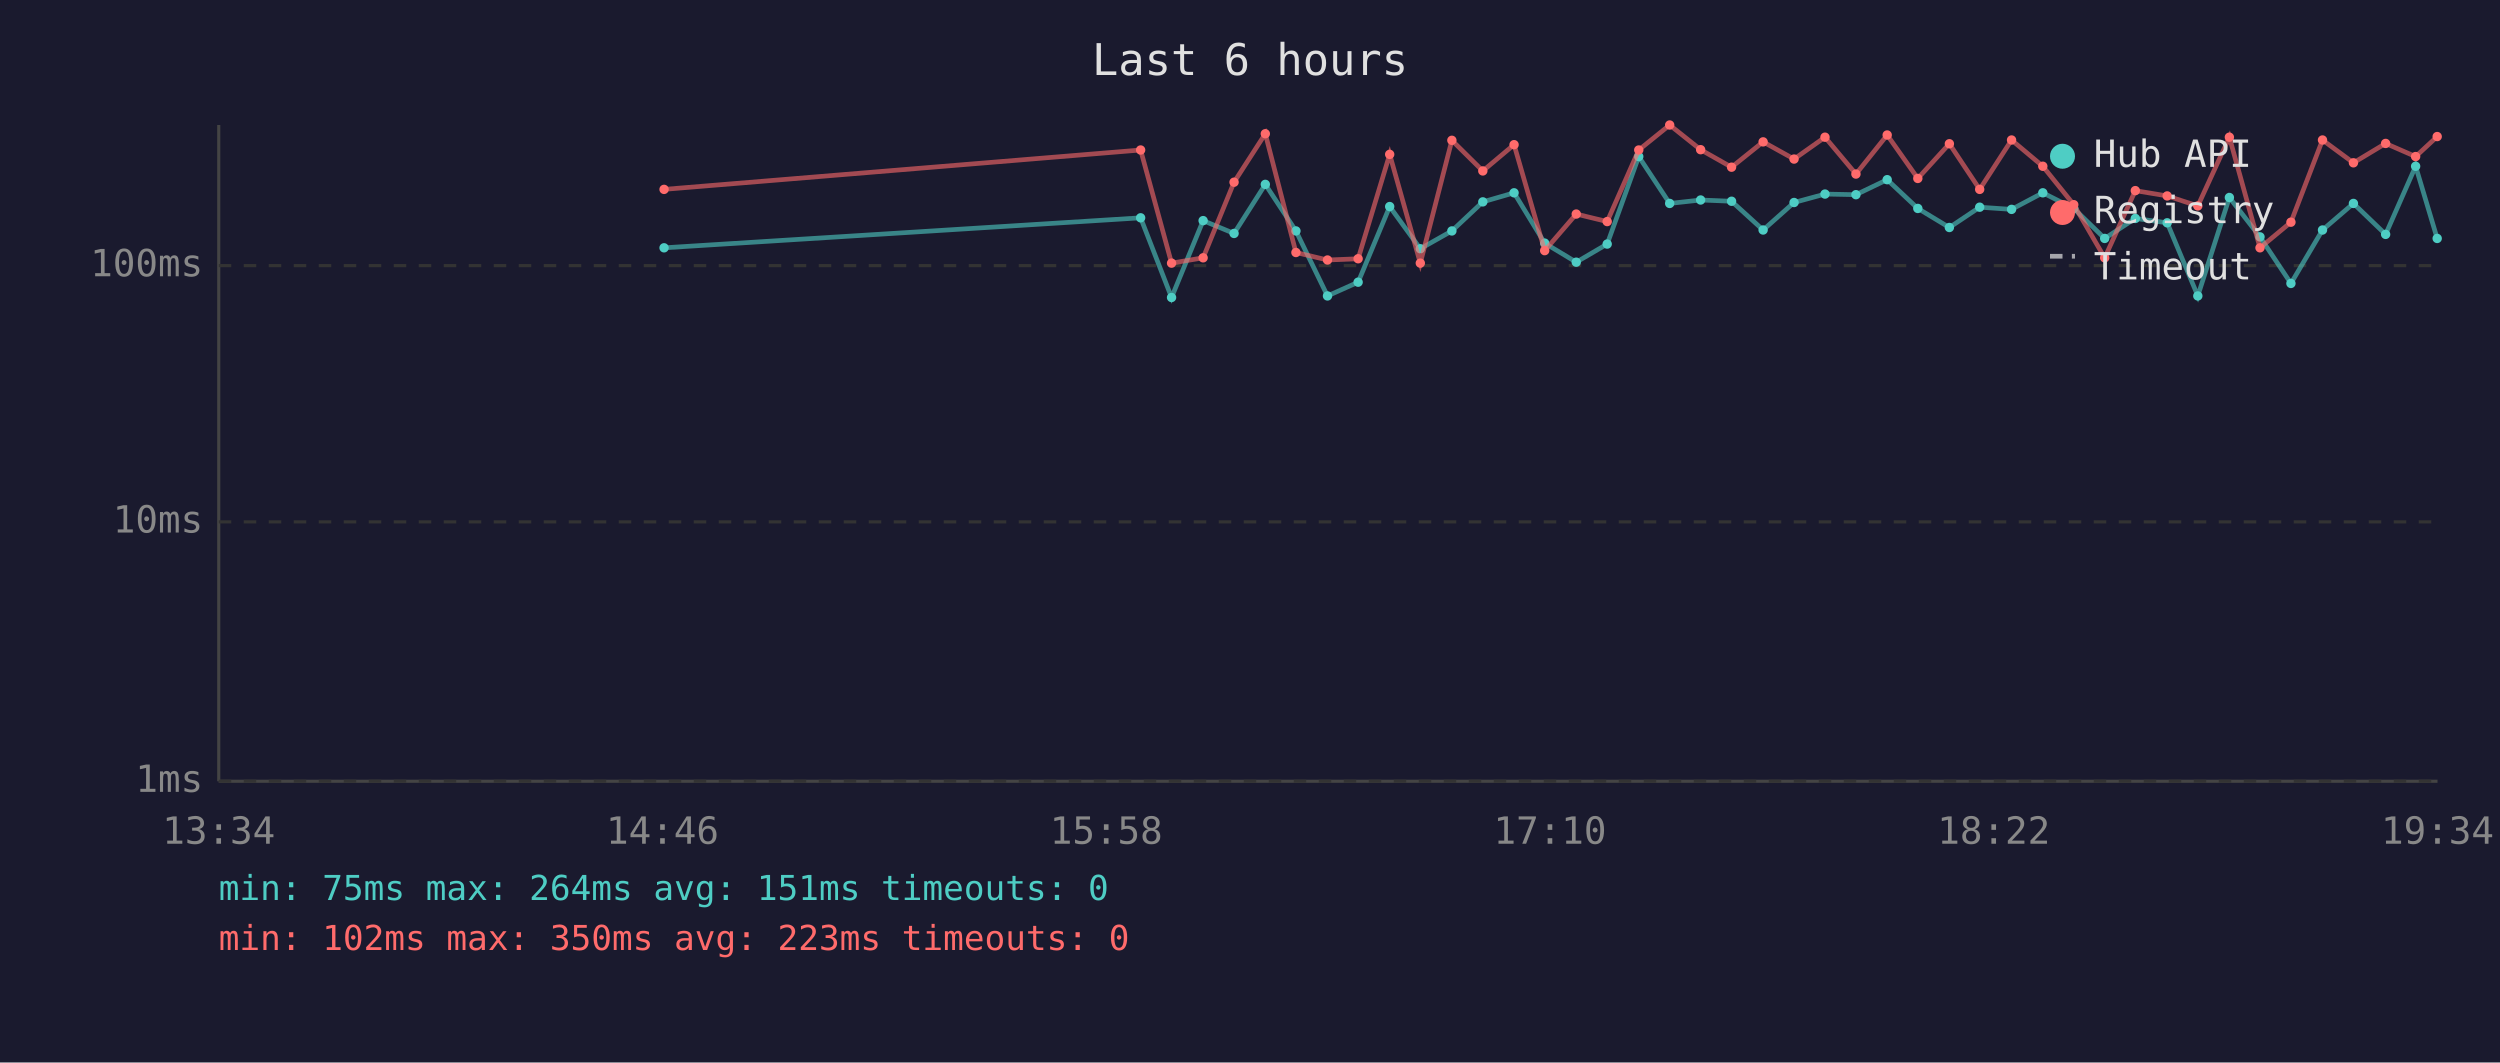
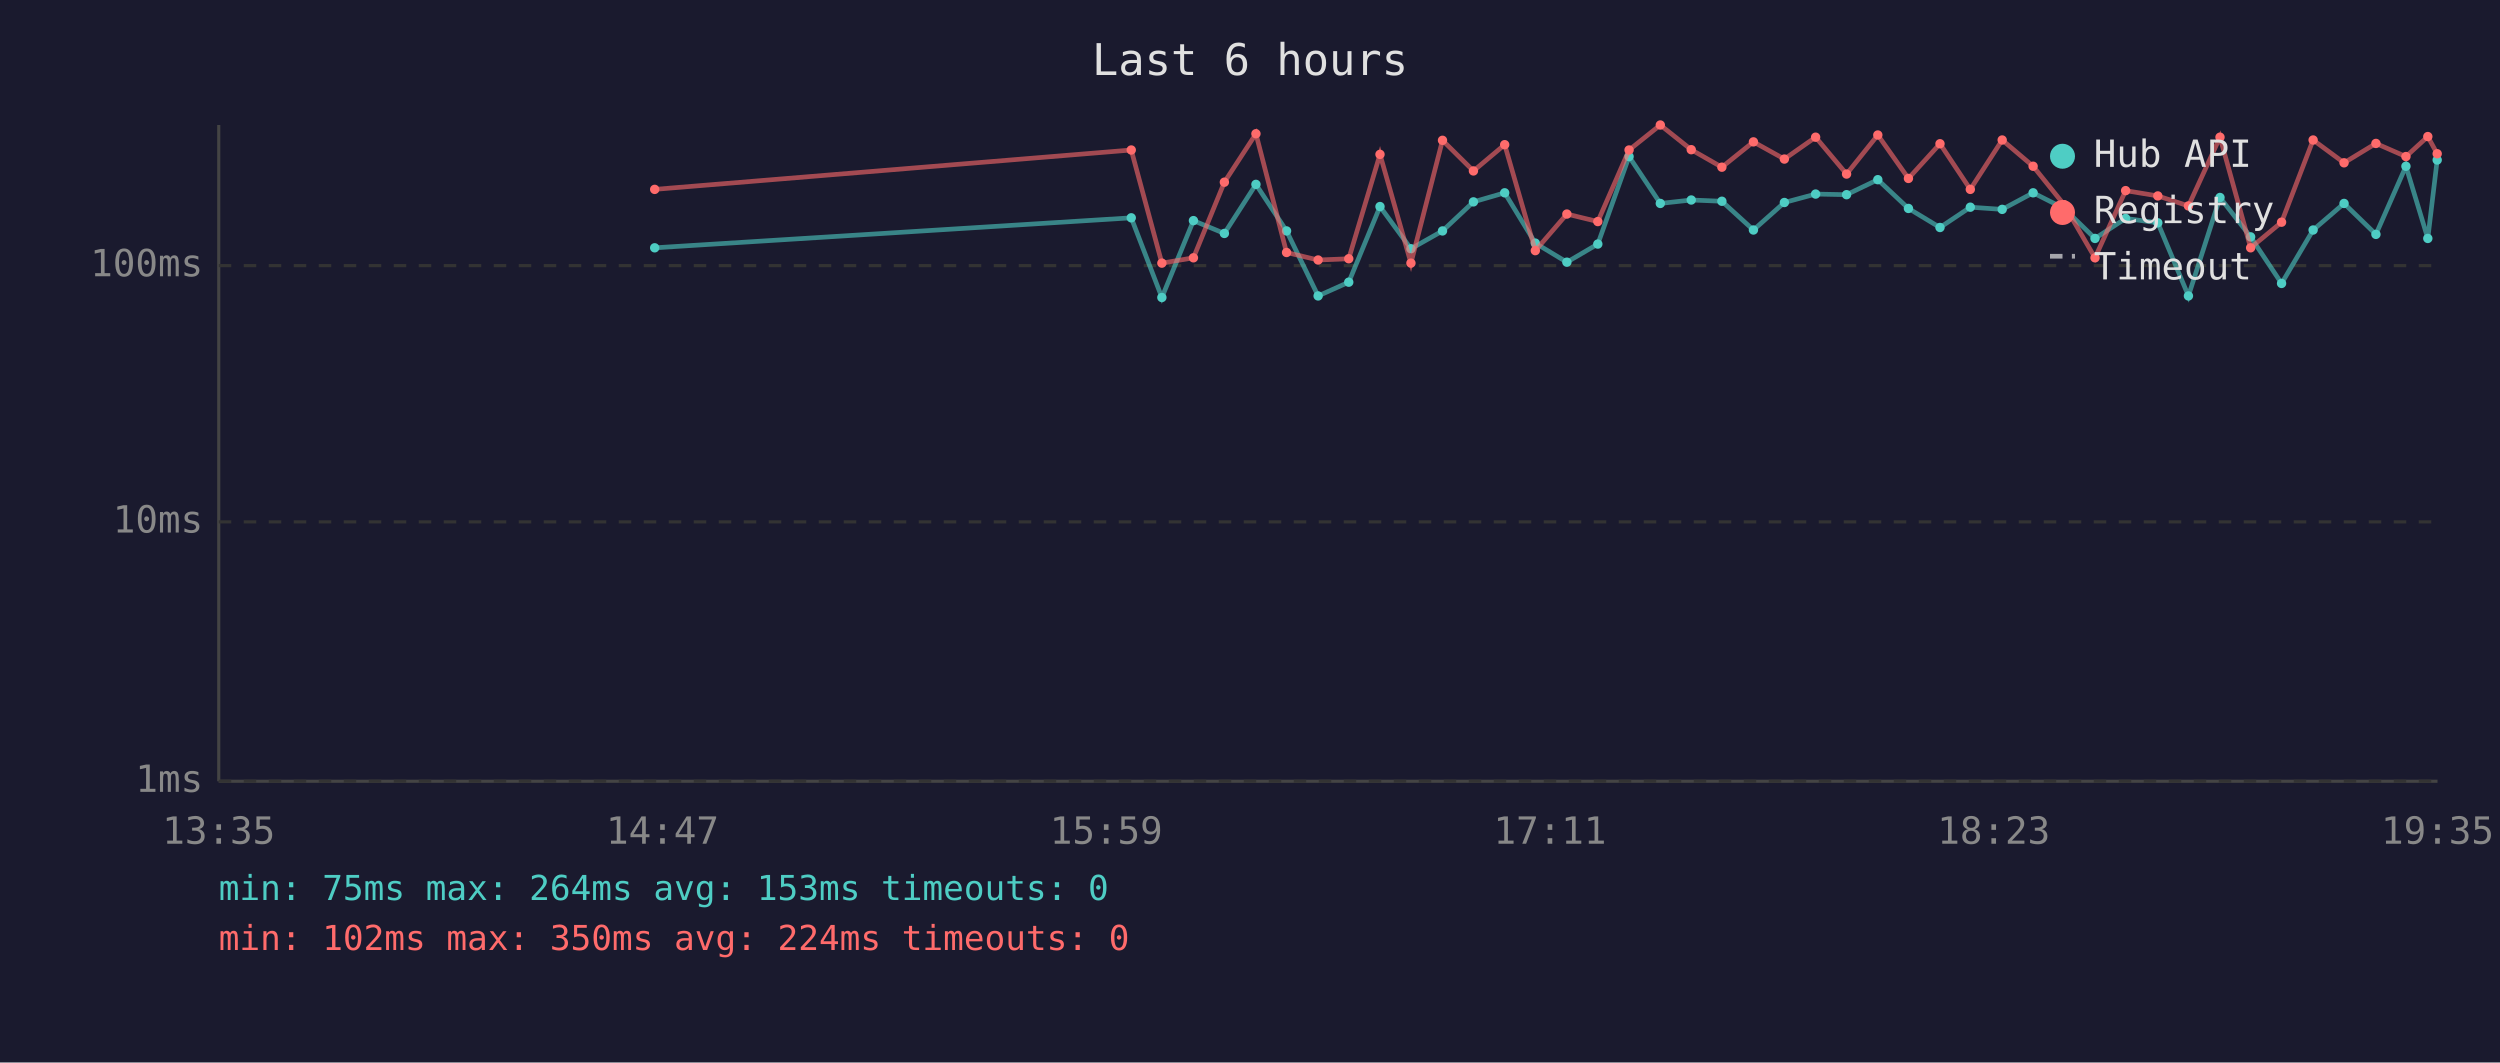
<svg xmlns="http://www.w3.org/2000/svg" viewBox="0 0 800 340" font-family="monospace" font-size="12">
  <rect width="800" height="340" fill="#1a1a2e" />
  <text x="400" y="24" fill="#e0e0e0" font-size="14" text-anchor="middle">Last 6 hours</text>
  <line x1="70" y1="40" x2="70" y2="250" stroke="#444" stroke-width="1" />
  <line x1="70" y1="250" x2="780" y2="250" stroke="#444" stroke-width="1" />
  <line x1="70" y1="250" x2="780" y2="250" stroke="#333" stroke-width="1" stroke-dasharray="4" />
  <text x="65" y="250" fill="#888" text-anchor="end" dominant-baseline="middle">1ms</text>
  <line x1="70" y1="167" x2="780" y2="167" stroke="#333" stroke-width="1" stroke-dasharray="4" />
  <text x="65" y="167" fill="#888" text-anchor="end" dominant-baseline="middle">10ms</text>
  <line x1="70" y1="85" x2="780" y2="85" stroke="#333" stroke-width="1" stroke-dasharray="4" />
  <text x="65" y="85" fill="#888" text-anchor="end" dominant-baseline="middle">100ms</text>
-   <text x="70" y="270" fill="#888" text-anchor="middle">13:34</text>
-   <text x="212" y="270" fill="#888" text-anchor="middle">14:46</text>
-   <text x="354" y="270" fill="#888" text-anchor="middle">15:58</text>
-   <text x="496" y="270" fill="#888" text-anchor="middle">17:10</text>
-   <text x="638" y="270" fill="#888" text-anchor="middle">18:22</text>
-   <text x="780" y="270" fill="#888" text-anchor="middle">19:34</text>
-   <polyline points="212.5,79.3 365.0,69.7 374.9,95.2 385.0,70.6 394.9,74.7 404.9,59.0 414.7,73.9 424.8,94.7 434.6,90.3 444.7,66.1 454.5,79.6 464.6,73.9 474.5,64.6 484.5,61.7 494.3,77.8 504.4,83.9 514.3,78.1 524.4,50.1 534.3,65.1 544.2,64.0 554.1,64.4 564.2,73.6 574.1,64.8 584.0,62.1 593.9,62.3 603.9,57.5 613.7,66.7 623.8,72.8 633.5,66.3 643.7,67.0 653.7,61.7 663.6,66.7 673.5,76.3 683.3,69.9 693.5,71.3 703.3,94.7 713.4,63.2 723.2,75.8 733.1,90.7 743.2,73.6 753.1,65.1 763.4,75.0 773.0,53.2 779.9,76.3" fill="none" stroke="#4ecdc4" stroke-width="1.5" opacity="0.6" />
-   <circle cx="212.5" cy="79.3" r="1.5" fill="#4ecdc4" />
-   <circle cx="365.0" cy="69.7" r="1.5" fill="#4ecdc4" />
-   <circle cx="374.9" cy="95.2" r="1.5" fill="#4ecdc4" />
-   <circle cx="385.0" cy="70.6" r="1.5" fill="#4ecdc4" />
-   <circle cx="394.9" cy="74.7" r="1.5" fill="#4ecdc4" />
-   <circle cx="404.9" cy="59.0" r="1.5" fill="#4ecdc4" />
-   <circle cx="414.7" cy="73.9" r="1.5" fill="#4ecdc4" />
-   <circle cx="424.8" cy="94.7" r="1.5" fill="#4ecdc4" />
-   <circle cx="434.6" cy="90.3" r="1.5" fill="#4ecdc4" />
-   <circle cx="444.7" cy="66.1" r="1.5" fill="#4ecdc4" />
-   <circle cx="454.5" cy="79.6" r="1.5" fill="#4ecdc4" />
-   <circle cx="464.6" cy="73.9" r="1.5" fill="#4ecdc4" />
-   <circle cx="474.5" cy="64.6" r="1.5" fill="#4ecdc4" />
-   <circle cx="484.5" cy="61.7" r="1.5" fill="#4ecdc4" />
-   <circle cx="494.3" cy="77.8" r="1.5" fill="#4ecdc4" />
-   <circle cx="504.4" cy="83.9" r="1.5" fill="#4ecdc4" />
-   <circle cx="514.3" cy="78.1" r="1.5" fill="#4ecdc4" />
-   <circle cx="524.4" cy="50.1" r="1.5" fill="#4ecdc4" />
-   <circle cx="534.3" cy="65.1" r="1.5" fill="#4ecdc4" />
-   <circle cx="544.2" cy="64.0" r="1.5" fill="#4ecdc4" />
-   <circle cx="554.1" cy="64.4" r="1.5" fill="#4ecdc4" />
-   <circle cx="564.2" cy="73.6" r="1.5" fill="#4ecdc4" />
-   <circle cx="574.1" cy="64.8" r="1.5" fill="#4ecdc4" />
-   <circle cx="584.0" cy="62.1" r="1.5" fill="#4ecdc4" />
-   <circle cx="593.9" cy="62.3" r="1.5" fill="#4ecdc4" />
-   <circle cx="603.9" cy="57.5" r="1.5" fill="#4ecdc4" />
-   <circle cx="613.7" cy="66.7" r="1.5" fill="#4ecdc4" />
-   <circle cx="623.8" cy="72.8" r="1.5" fill="#4ecdc4" />
-   <circle cx="633.5" cy="66.3" r="1.5" fill="#4ecdc4" />
-   <circle cx="643.7" cy="67.0" r="1.5" fill="#4ecdc4" />
-   <circle cx="653.7" cy="61.7" r="1.5" fill="#4ecdc4" />
-   <circle cx="663.6" cy="66.7" r="1.5" fill="#4ecdc4" />
-   <circle cx="673.5" cy="76.3" r="1.5" fill="#4ecdc4" />
-   <circle cx="683.3" cy="69.9" r="1.5" fill="#4ecdc4" />
-   <circle cx="693.5" cy="71.3" r="1.5" fill="#4ecdc4" />
-   <circle cx="703.3" cy="94.7" r="1.5" fill="#4ecdc4" />
-   <circle cx="713.4" cy="63.2" r="1.5" fill="#4ecdc4" />
-   <circle cx="723.2" cy="75.8" r="1.5" fill="#4ecdc4" />
-   <circle cx="733.1" cy="90.7" r="1.5" fill="#4ecdc4" />
-   <circle cx="743.2" cy="73.6" r="1.5" fill="#4ecdc4" />
-   <circle cx="753.1" cy="65.1" r="1.5" fill="#4ecdc4" />
-   <circle cx="763.4" cy="75.0" r="1.5" fill="#4ecdc4" />
-   <circle cx="773.0" cy="53.2" r="1.5" fill="#4ecdc4" />
-   <circle cx="779.9" cy="76.3" r="1.5" fill="#4ecdc4" />
-   <polyline points="212.5,60.6 365.0,48.0 374.9,84.2 385.0,82.5 394.9,58.3 404.9,42.8 414.7,80.8 424.8,83.2 434.6,82.8 444.7,49.4 454.5,84.2 464.6,44.9 474.5,54.7 484.5,46.3 494.3,80.2 504.4,68.5 514.3,70.9 524.4,48.0 534.3,40.0 544.2,47.9 554.1,53.5 564.2,45.4 574.1,50.9 584.0,43.9 593.9,55.7 603.9,43.2 613.7,57.1 623.8,46.0 633.5,60.6 643.7,44.8 653.7,53.2 663.6,65.5 673.5,82.5 683.3,61.0 693.5,62.7 703.3,65.9 713.4,43.9 723.2,79.3 733.1,71.1 743.2,44.8 753.1,52.1 763.4,45.9 773.0,50.1 779.9,43.7" fill="none" stroke="#ff6b6b" stroke-width="1.5" opacity="0.6" />
-   <circle cx="212.5" cy="60.6" r="1.5" fill="#ff6b6b" />
-   <circle cx="365.0" cy="48.0" r="1.5" fill="#ff6b6b" />
-   <circle cx="374.9" cy="84.2" r="1.5" fill="#ff6b6b" />
-   <circle cx="385.0" cy="82.5" r="1.5" fill="#ff6b6b" />
-   <circle cx="394.9" cy="58.3" r="1.5" fill="#ff6b6b" />
-   <circle cx="404.9" cy="42.8" r="1.5" fill="#ff6b6b" />
-   <circle cx="414.7" cy="80.8" r="1.5" fill="#ff6b6b" />
-   <circle cx="424.8" cy="83.2" r="1.5" fill="#ff6b6b" />
-   <circle cx="434.6" cy="82.8" r="1.5" fill="#ff6b6b" />
-   <circle cx="444.7" cy="49.4" r="1.5" fill="#ff6b6b" />
-   <circle cx="454.5" cy="84.2" r="1.5" fill="#ff6b6b" />
-   <circle cx="464.6" cy="44.9" r="1.5" fill="#ff6b6b" />
-   <circle cx="474.5" cy="54.7" r="1.5" fill="#ff6b6b" />
-   <circle cx="484.5" cy="46.3" r="1.5" fill="#ff6b6b" />
-   <circle cx="494.3" cy="80.2" r="1.5" fill="#ff6b6b" />
-   <circle cx="504.4" cy="68.5" r="1.5" fill="#ff6b6b" />
-   <circle cx="514.3" cy="70.9" r="1.5" fill="#ff6b6b" />
-   <circle cx="524.4" cy="48.0" r="1.5" fill="#ff6b6b" />
-   <circle cx="534.3" cy="40.0" r="1.5" fill="#ff6b6b" />
-   <circle cx="544.2" cy="47.9" r="1.5" fill="#ff6b6b" />
-   <circle cx="554.1" cy="53.5" r="1.5" fill="#ff6b6b" />
-   <circle cx="564.2" cy="45.4" r="1.5" fill="#ff6b6b" />
-   <circle cx="574.1" cy="50.9" r="1.5" fill="#ff6b6b" />
-   <circle cx="584.0" cy="43.9" r="1.5" fill="#ff6b6b" />
-   <circle cx="593.9" cy="55.7" r="1.5" fill="#ff6b6b" />
-   <circle cx="603.9" cy="43.2" r="1.5" fill="#ff6b6b" />
-   <circle cx="613.7" cy="57.1" r="1.5" fill="#ff6b6b" />
-   <circle cx="623.8" cy="46.0" r="1.5" fill="#ff6b6b" />
-   <circle cx="633.5" cy="60.6" r="1.5" fill="#ff6b6b" />
-   <circle cx="643.7" cy="44.8" r="1.5" fill="#ff6b6b" />
-   <circle cx="653.7" cy="53.2" r="1.5" fill="#ff6b6b" />
-   <circle cx="663.6" cy="65.5" r="1.5" fill="#ff6b6b" />
-   <circle cx="673.5" cy="82.5" r="1.5" fill="#ff6b6b" />
-   <circle cx="683.3" cy="61.0" r="1.5" fill="#ff6b6b" />
-   <circle cx="693.5" cy="62.7" r="1.5" fill="#ff6b6b" />
-   <circle cx="703.3" cy="65.9" r="1.5" fill="#ff6b6b" />
-   <circle cx="713.4" cy="43.9" r="1.5" fill="#ff6b6b" />
-   <circle cx="723.2" cy="79.3" r="1.5" fill="#ff6b6b" />
-   <circle cx="733.1" cy="71.1" r="1.5" fill="#ff6b6b" />
-   <circle cx="743.2" cy="44.8" r="1.5" fill="#ff6b6b" />
-   <circle cx="753.1" cy="52.1" r="1.5" fill="#ff6b6b" />
-   <circle cx="763.4" cy="45.9" r="1.5" fill="#ff6b6b" />
-   <circle cx="773.0" cy="50.1" r="1.5" fill="#ff6b6b" />
-   <circle cx="779.9" cy="43.7" r="1.5" fill="#ff6b6b" />
+   <text x="70" y="270" fill="#888" text-anchor="middle">13:35</text>
+   <text x="212" y="270" fill="#888" text-anchor="middle">14:47</text>
+   <text x="354" y="270" fill="#888" text-anchor="middle">15:59</text>
+   <text x="496" y="270" fill="#888" text-anchor="middle">17:11</text>
+   <text x="638" y="270" fill="#888" text-anchor="middle">18:23</text>
+   <text x="780" y="270" fill="#888" text-anchor="middle">19:35</text>
+   <polyline points="209.5,79.3 362.0,69.7 371.8,95.2 381.9,70.6 391.8,74.7 401.9,59.0 411.7,73.9 421.8,94.7 431.6,90.3 441.6,66.1 451.5,79.6 461.6,73.9 471.5,64.6 481.5,61.7 491.3,77.8 501.4,83.9 511.3,78.1 521.3,50.1 531.3,65.1 541.2,64.0 551.0,64.4 561.1,73.6 571.0,64.8 581.0,62.1 590.9,62.3 600.9,57.5 610.7,66.7 620.8,72.8 630.5,66.3 640.7,67.0 650.6,61.7 660.5,66.7 670.4,76.3 680.2,69.9 690.5,71.3 700.3,94.7 710.4,63.2 720.2,75.8 730.1,90.7 740.2,73.6 750.1,65.1 760.3,75.0 769.9,53.2 776.9,76.3 779.9,51.2" fill="none" stroke="#4ecdc4" stroke-width="1.5" opacity="0.6" />
+   <circle cx="209.5" cy="79.3" r="1.5" fill="#4ecdc4" />
+   <circle cx="362.0" cy="69.7" r="1.5" fill="#4ecdc4" />
+   <circle cx="371.8" cy="95.2" r="1.5" fill="#4ecdc4" />
+   <circle cx="381.9" cy="70.6" r="1.5" fill="#4ecdc4" />
+   <circle cx="391.8" cy="74.7" r="1.5" fill="#4ecdc4" />
+   <circle cx="401.9" cy="59.0" r="1.5" fill="#4ecdc4" />
+   <circle cx="411.7" cy="73.9" r="1.5" fill="#4ecdc4" />
+   <circle cx="421.8" cy="94.7" r="1.5" fill="#4ecdc4" />
+   <circle cx="431.6" cy="90.3" r="1.5" fill="#4ecdc4" />
+   <circle cx="441.6" cy="66.1" r="1.5" fill="#4ecdc4" />
+   <circle cx="451.5" cy="79.6" r="1.5" fill="#4ecdc4" />
+   <circle cx="461.6" cy="73.9" r="1.5" fill="#4ecdc4" />
+   <circle cx="471.5" cy="64.6" r="1.5" fill="#4ecdc4" />
+   <circle cx="481.5" cy="61.7" r="1.5" fill="#4ecdc4" />
+   <circle cx="491.3" cy="77.8" r="1.5" fill="#4ecdc4" />
+   <circle cx="501.4" cy="83.9" r="1.5" fill="#4ecdc4" />
+   <circle cx="511.3" cy="78.1" r="1.5" fill="#4ecdc4" />
+   <circle cx="521.3" cy="50.1" r="1.5" fill="#4ecdc4" />
+   <circle cx="531.3" cy="65.1" r="1.5" fill="#4ecdc4" />
+   <circle cx="541.2" cy="64.0" r="1.5" fill="#4ecdc4" />
+   <circle cx="551.0" cy="64.4" r="1.5" fill="#4ecdc4" />
+   <circle cx="561.1" cy="73.6" r="1.5" fill="#4ecdc4" />
+   <circle cx="571.0" cy="64.8" r="1.5" fill="#4ecdc4" />
+   <circle cx="581.0" cy="62.1" r="1.5" fill="#4ecdc4" />
+   <circle cx="590.9" cy="62.3" r="1.5" fill="#4ecdc4" />
+   <circle cx="600.9" cy="57.5" r="1.5" fill="#4ecdc4" />
+   <circle cx="610.7" cy="66.7" r="1.5" fill="#4ecdc4" />
+   <circle cx="620.8" cy="72.8" r="1.5" fill="#4ecdc4" />
+   <circle cx="630.5" cy="66.3" r="1.5" fill="#4ecdc4" />
+   <circle cx="640.7" cy="67.0" r="1.5" fill="#4ecdc4" />
+   <circle cx="650.6" cy="61.7" r="1.5" fill="#4ecdc4" />
+   <circle cx="660.5" cy="66.7" r="1.5" fill="#4ecdc4" />
+   <circle cx="670.4" cy="76.3" r="1.5" fill="#4ecdc4" />
+   <circle cx="680.2" cy="69.9" r="1.5" fill="#4ecdc4" />
+   <circle cx="690.5" cy="71.3" r="1.5" fill="#4ecdc4" />
+   <circle cx="700.3" cy="94.7" r="1.5" fill="#4ecdc4" />
+   <circle cx="710.4" cy="63.2" r="1.5" fill="#4ecdc4" />
+   <circle cx="720.2" cy="75.8" r="1.5" fill="#4ecdc4" />
+   <circle cx="730.1" cy="90.7" r="1.5" fill="#4ecdc4" />
+   <circle cx="740.2" cy="73.6" r="1.5" fill="#4ecdc4" />
+   <circle cx="750.1" cy="65.1" r="1.5" fill="#4ecdc4" />
+   <circle cx="760.3" cy="75.0" r="1.5" fill="#4ecdc4" />
+   <circle cx="769.9" cy="53.2" r="1.5" fill="#4ecdc4" />
+   <circle cx="776.9" cy="76.3" r="1.5" fill="#4ecdc4" />
+   <circle cx="779.9" cy="51.2" r="1.5" fill="#4ecdc4" />
+   <polyline points="209.5,60.6 362.0,48.0 371.8,84.2 381.9,82.5 391.8,58.3 401.9,42.8 411.7,80.8 421.8,83.2 431.6,82.8 441.6,49.4 451.5,84.2 461.6,44.9 471.5,54.7 481.5,46.3 491.3,80.2 501.4,68.5 511.3,70.9 521.3,48.0 531.3,40.0 541.2,47.9 551.0,53.5 561.1,45.4 571.0,50.9 581.0,43.9 590.9,55.7 600.9,43.2 610.7,57.1 620.8,46.0 630.5,60.6 640.7,44.8 650.6,53.2 660.5,65.5 670.4,82.5 680.2,61.0 690.5,62.7 700.3,65.9 710.4,43.9 720.2,79.3 730.1,71.1 740.2,44.8 750.1,52.1 760.3,45.9 769.9,50.1 776.9,43.7 779.9,49.2" fill="none" stroke="#ff6b6b" stroke-width="1.5" opacity="0.6" />
+   <circle cx="209.5" cy="60.6" r="1.5" fill="#ff6b6b" />
+   <circle cx="362.0" cy="48.0" r="1.5" fill="#ff6b6b" />
+   <circle cx="371.8" cy="84.2" r="1.5" fill="#ff6b6b" />
+   <circle cx="381.9" cy="82.5" r="1.5" fill="#ff6b6b" />
+   <circle cx="391.8" cy="58.3" r="1.5" fill="#ff6b6b" />
+   <circle cx="401.9" cy="42.8" r="1.5" fill="#ff6b6b" />
+   <circle cx="411.7" cy="80.8" r="1.5" fill="#ff6b6b" />
+   <circle cx="421.8" cy="83.2" r="1.5" fill="#ff6b6b" />
+   <circle cx="431.6" cy="82.8" r="1.5" fill="#ff6b6b" />
+   <circle cx="441.6" cy="49.4" r="1.5" fill="#ff6b6b" />
+   <circle cx="451.5" cy="84.2" r="1.5" fill="#ff6b6b" />
+   <circle cx="461.6" cy="44.9" r="1.5" fill="#ff6b6b" />
+   <circle cx="471.5" cy="54.7" r="1.5" fill="#ff6b6b" />
+   <circle cx="481.5" cy="46.3" r="1.5" fill="#ff6b6b" />
+   <circle cx="491.3" cy="80.2" r="1.5" fill="#ff6b6b" />
+   <circle cx="501.4" cy="68.5" r="1.5" fill="#ff6b6b" />
+   <circle cx="511.3" cy="70.9" r="1.5" fill="#ff6b6b" />
+   <circle cx="521.3" cy="48.0" r="1.5" fill="#ff6b6b" />
+   <circle cx="531.3" cy="40.0" r="1.5" fill="#ff6b6b" />
+   <circle cx="541.2" cy="47.9" r="1.5" fill="#ff6b6b" />
+   <circle cx="551.0" cy="53.5" r="1.5" fill="#ff6b6b" />
+   <circle cx="561.1" cy="45.4" r="1.5" fill="#ff6b6b" />
+   <circle cx="571.0" cy="50.9" r="1.5" fill="#ff6b6b" />
+   <circle cx="581.0" cy="43.9" r="1.5" fill="#ff6b6b" />
+   <circle cx="590.9" cy="55.7" r="1.5" fill="#ff6b6b" />
+   <circle cx="600.9" cy="43.2" r="1.5" fill="#ff6b6b" />
+   <circle cx="610.7" cy="57.1" r="1.5" fill="#ff6b6b" />
+   <circle cx="620.8" cy="46.0" r="1.5" fill="#ff6b6b" />
+   <circle cx="630.5" cy="60.6" r="1.5" fill="#ff6b6b" />
+   <circle cx="640.7" cy="44.8" r="1.5" fill="#ff6b6b" />
+   <circle cx="650.6" cy="53.2" r="1.5" fill="#ff6b6b" />
+   <circle cx="660.5" cy="65.5" r="1.5" fill="#ff6b6b" />
+   <circle cx="670.4" cy="82.5" r="1.5" fill="#ff6b6b" />
+   <circle cx="680.2" cy="61.0" r="1.5" fill="#ff6b6b" />
+   <circle cx="690.5" cy="62.7" r="1.5" fill="#ff6b6b" />
+   <circle cx="700.3" cy="65.9" r="1.5" fill="#ff6b6b" />
+   <circle cx="710.4" cy="43.9" r="1.5" fill="#ff6b6b" />
+   <circle cx="720.2" cy="79.3" r="1.5" fill="#ff6b6b" />
+   <circle cx="730.1" cy="71.1" r="1.5" fill="#ff6b6b" />
+   <circle cx="740.2" cy="44.8" r="1.5" fill="#ff6b6b" />
+   <circle cx="750.1" cy="52.1" r="1.5" fill="#ff6b6b" />
+   <circle cx="760.3" cy="45.9" r="1.5" fill="#ff6b6b" />
+   <circle cx="769.9" cy="50.1" r="1.5" fill="#ff6b6b" />
+   <circle cx="776.9" cy="43.7" r="1.5" fill="#ff6b6b" />
+   <circle cx="779.9" cy="49.2" r="1.5" fill="#ff6b6b" />
  <circle cx="660" cy="50" r="4" fill="#4ecdc4" />
  <text x="670" y="50" fill="#e0e0e0" dominant-baseline="middle">Hub API</text>
  <circle cx="660" cy="68" r="4" fill="#ff6b6b" />
  <text x="670" y="68" fill="#e0e0e0" dominant-baseline="middle">Registry</text>
  <line x1="656" y1="82" x2="664" y2="82" stroke="#e0e0e0" stroke-width="1.5" stroke-dasharray="4,3" opacity="0.7" />
  <text x="670" y="86" fill="#e0e0e0" dominant-baseline="middle">Timeout</text>
-   <text x="70" y="288" fill="#4ecdc4" font-size="11">min: 75ms  max: 264ms  avg: 151ms  timeouts: 0</text>
-   <text x="70" y="304" fill="#ff6b6b" font-size="11">min: 102ms  max: 350ms  avg: 223ms  timeouts: 0</text>
+   <text x="70" y="288" fill="#4ecdc4" font-size="11">min: 75ms  max: 264ms  avg: 153ms  timeouts: 0</text>
+   <text x="70" y="304" fill="#ff6b6b" font-size="11">min: 102ms  max: 350ms  avg: 224ms  timeouts: 0</text>
</svg>
